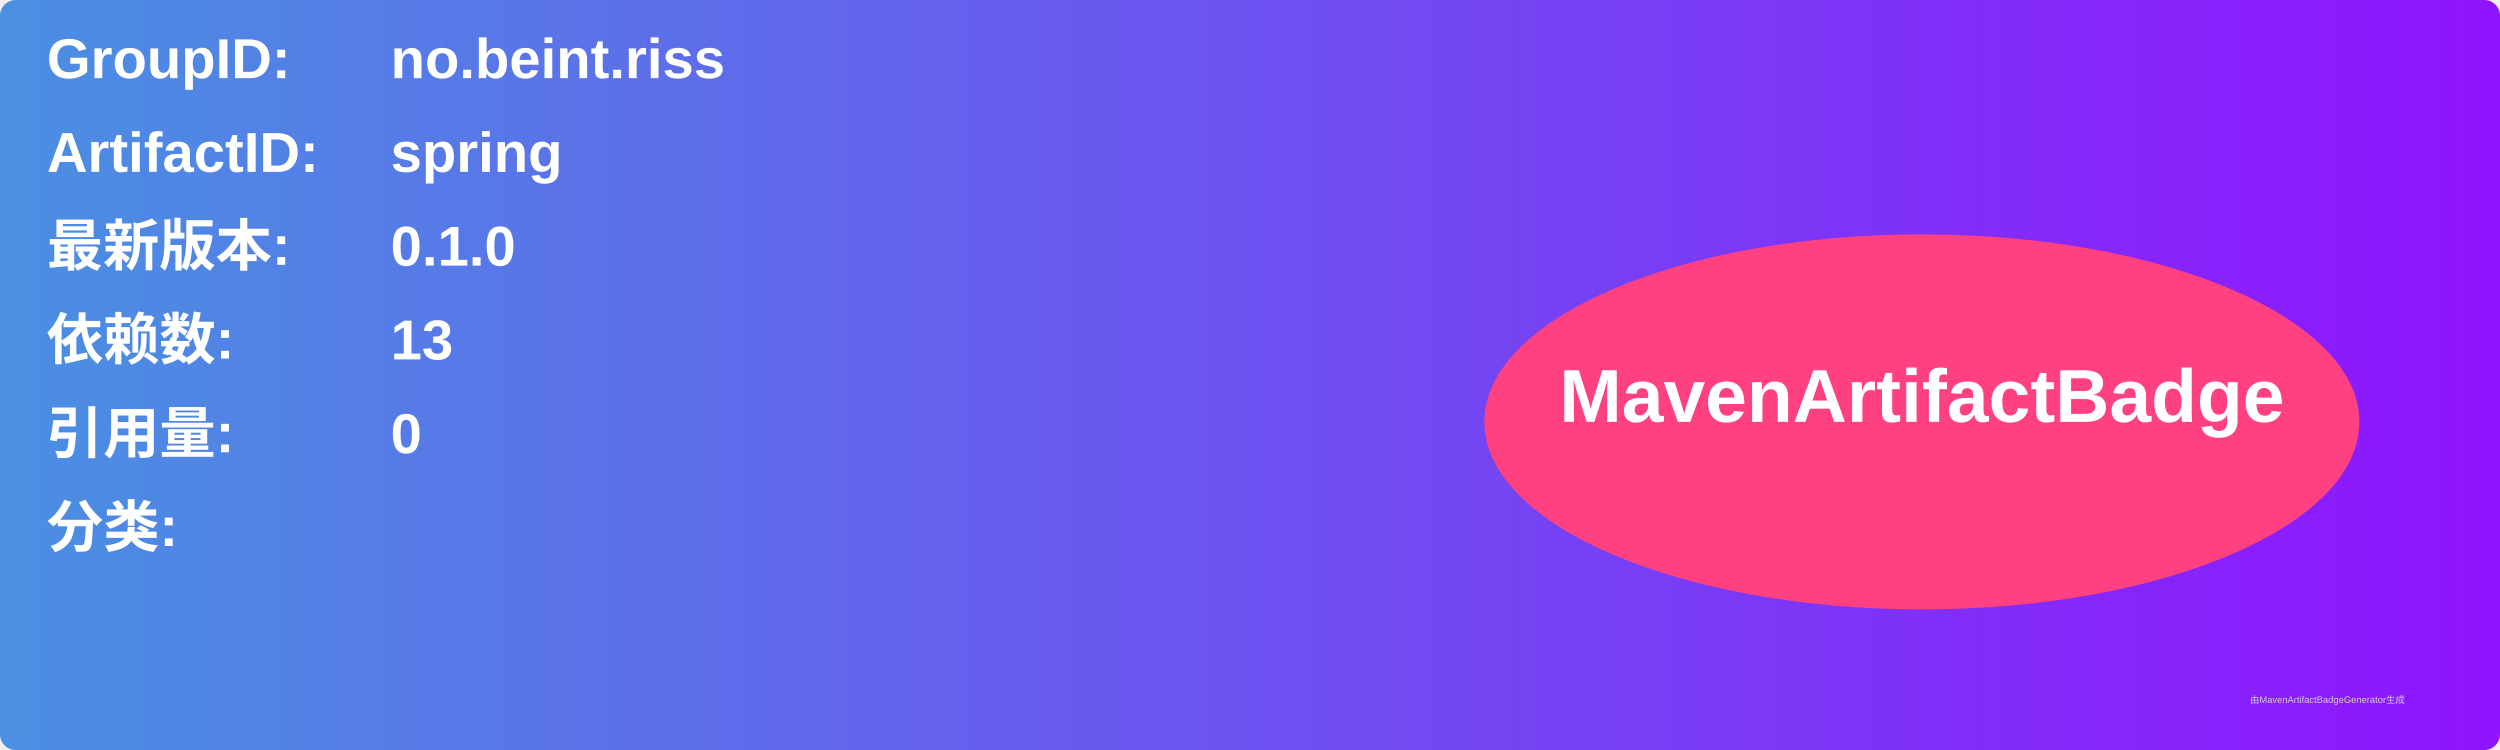
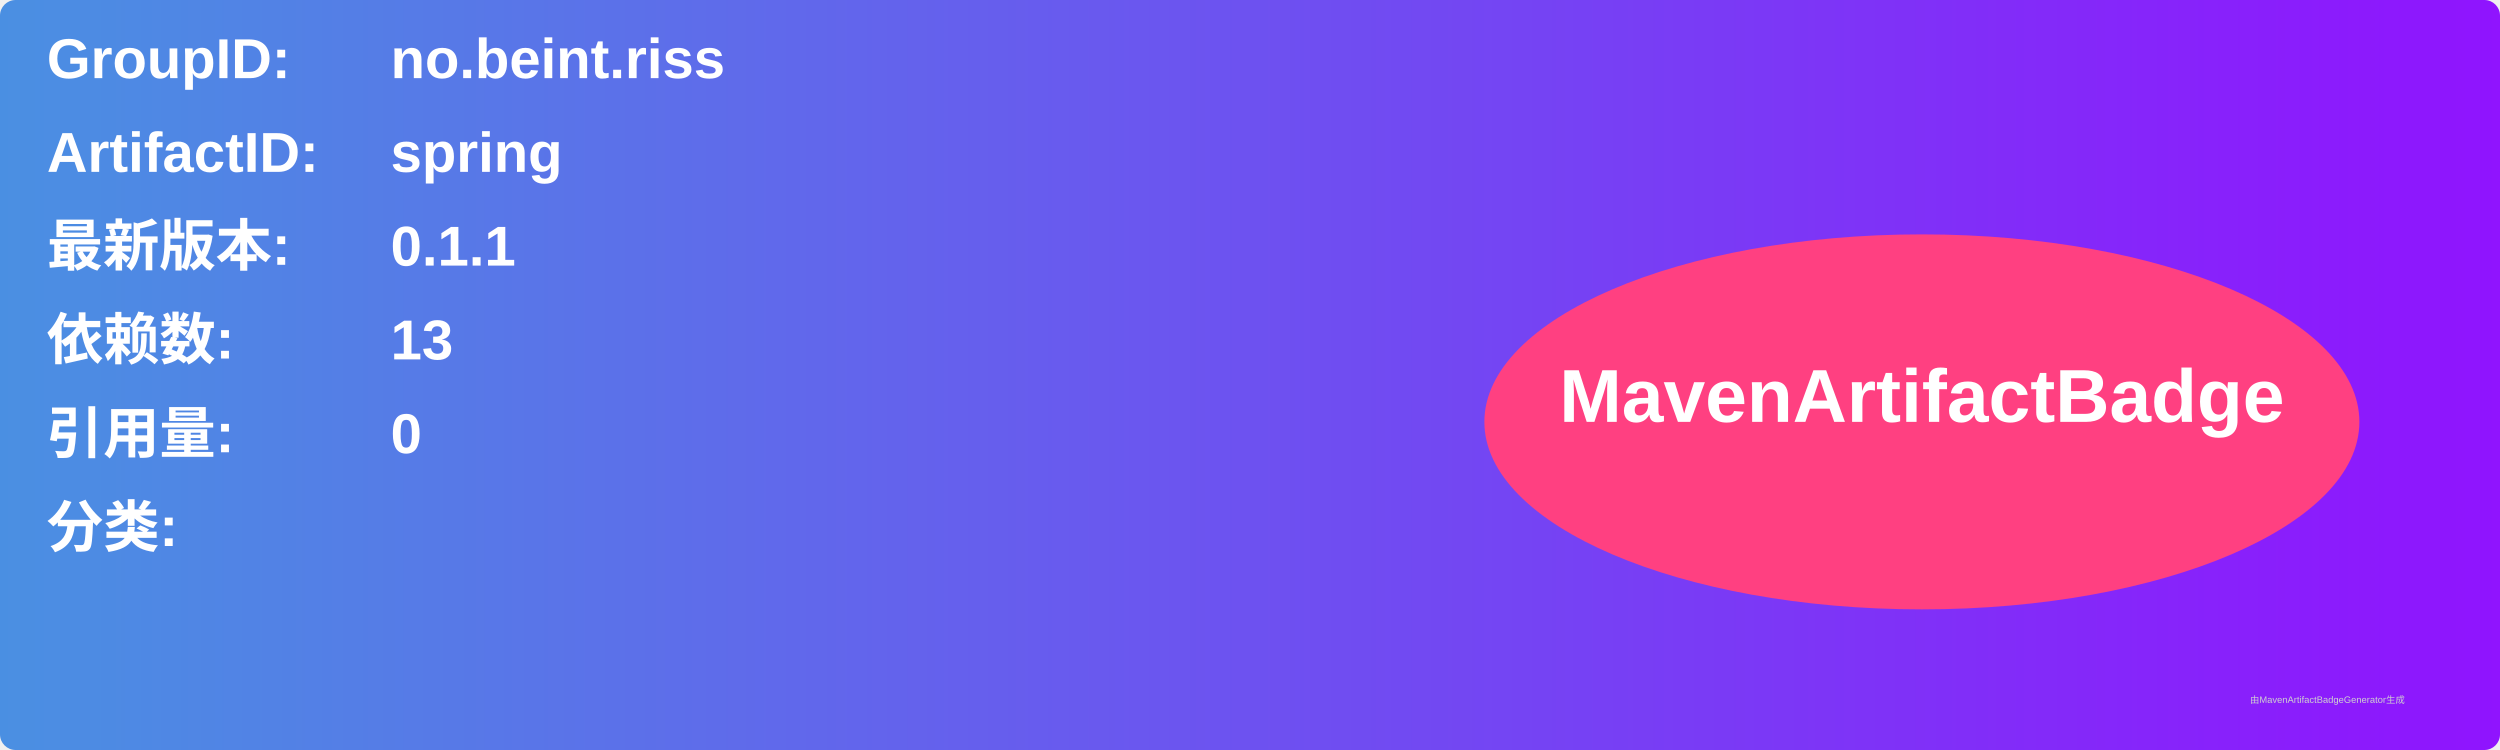
<svg xmlns="http://www.w3.org/2000/svg" width="800" height="240" viewBox="0 0 800 240">
  <linearGradient id="grad" x1="0%" y1="0%" x2="100%" y2="0%">
    <stop offset="0%" stop-color="#4a90e2" />
    <stop offset="100%" stop-color="#9013fe" />
  </linearGradient>
  <rect width="100%" height="100%" rx="5" ry="5" fill="url(#grad)" />
  <g transform="translate(15, 15)">
    <text x="0" y="10" font-family="Arial" font-size="18" fill="white" font-weight="bold" width="260">GroupID:</text>
    <text x="110" y="10" font-family="Arial" font-size="18" fill="white" font-weight="bold" width="460">no.beint.riss</text>
    <text x="0" y="40" font-family="Arial" font-size="18" fill="white" font-weight="bold" width="260">ArtifactID:</text>
    <text x="110" y="40" font-family="Arial" font-size="18" fill="white" font-weight="bold" width="460">spring</text>
    <text x="0" y="70" font-family="Arial" font-size="18" fill="white" font-weight="bold">最新版本:</text>
    <text x="110" y="70" font-family="Arial" font-size="18" fill="white" font-weight="bold">
-       <tspan font-weight="bold">0.1.0</tspan>
+       <tspan font-weight="bold">0.1.1</tspan>
    </text>
    <text x="0" y="100" font-family="Arial" font-size="18" fill="white" font-weight="bold">依赖数: </text>
    <text x="110" y="100" font-family="Arial" font-size="18" fill="white">
      <tspan font-weight="bold">13</tspan>
    </text>
    <text x="0" y="130" font-family="Arial" font-size="18" fill="white" font-weight="bold">引用量: </text>
    <text x="110" y="130" font-family="Arial" font-size="18" fill="white">
      <tspan font-weight="bold">0</tspan>
    </text>
    <text x="0" y="160" font-family="Arial" font-size="18" fill="white" font-weight="bold">分类:</text>
    <text x="10" y="190" font-family="Arial" font-size="10" fill="white">
      <tspan font-weight="bold" />
    </text>
    <ellipse cx="600" cy="120" rx="140" ry="60" fill="#ff4081" />
    <text x="600" y="120" text-anchor="middle" font-family="Arial" font-size="24" fill="white" font-weight="bold">MavenArtifactBadge</text>
  </g>
  <text x="720" y="225" font-family="Arial" font-size="3" fill="#d0d0d0">由MavenArtifactBadgeGenerator生成</text>
</svg>
